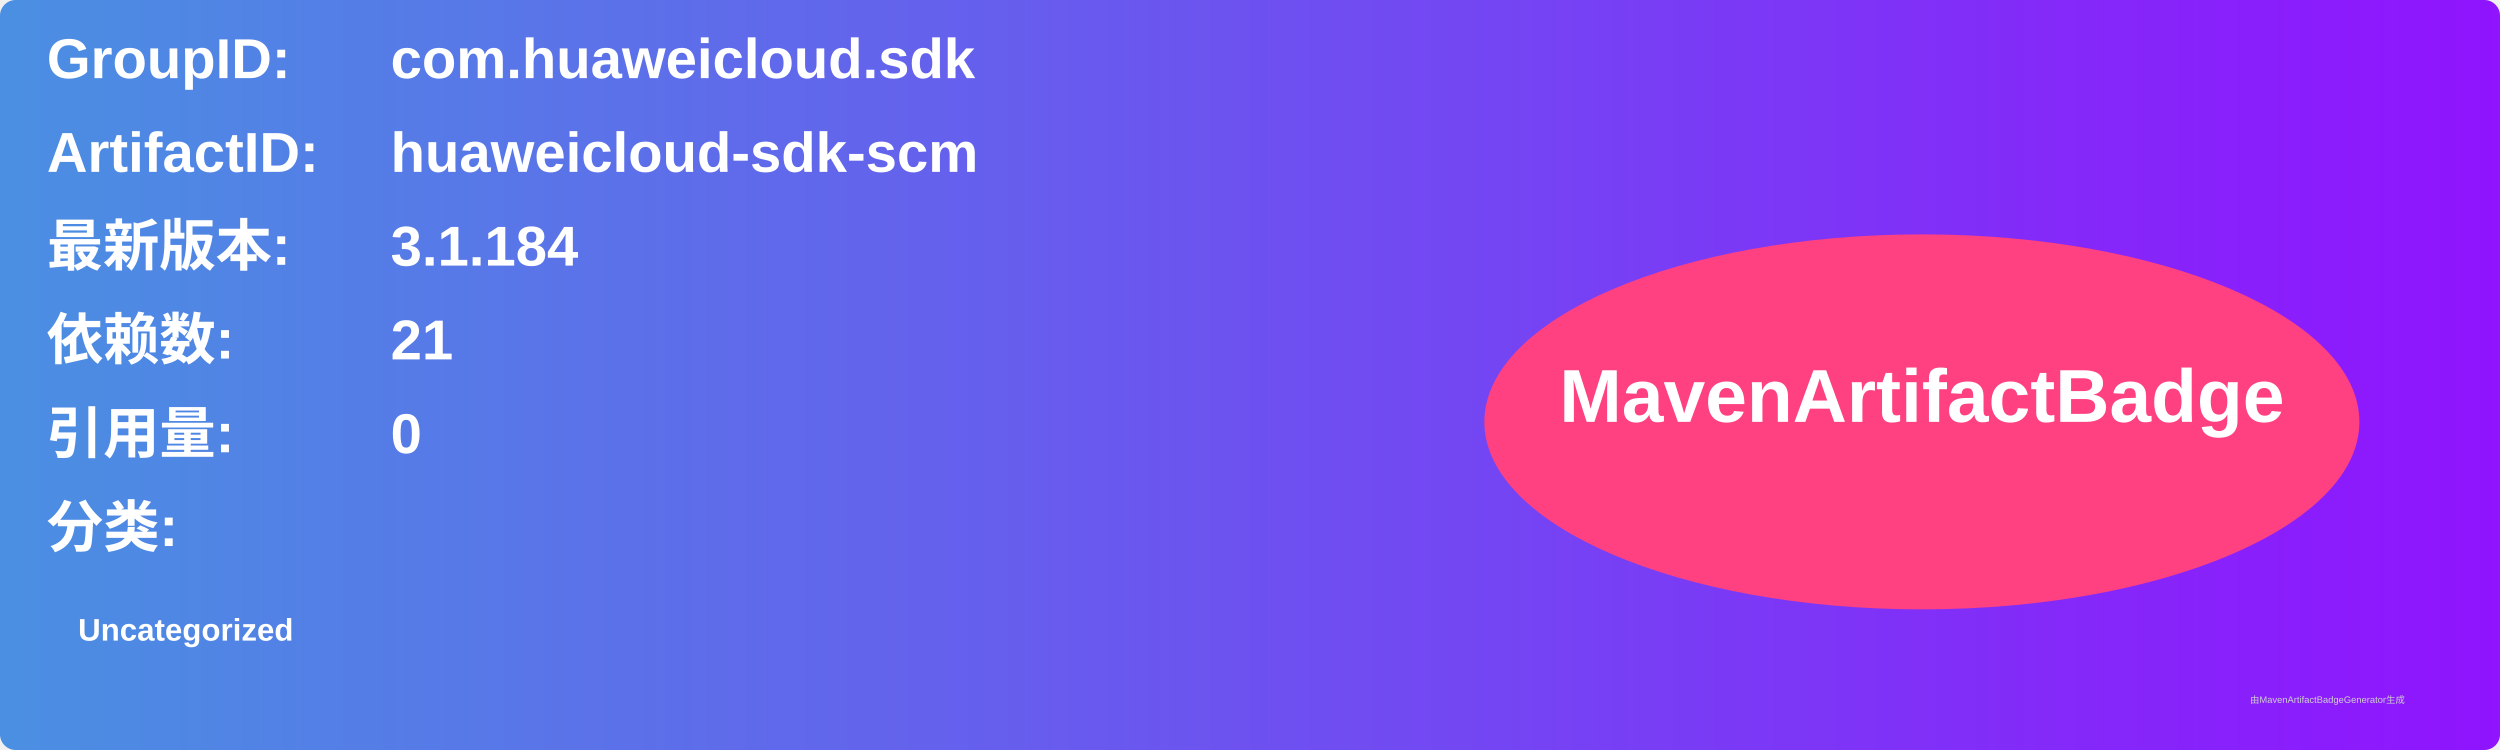
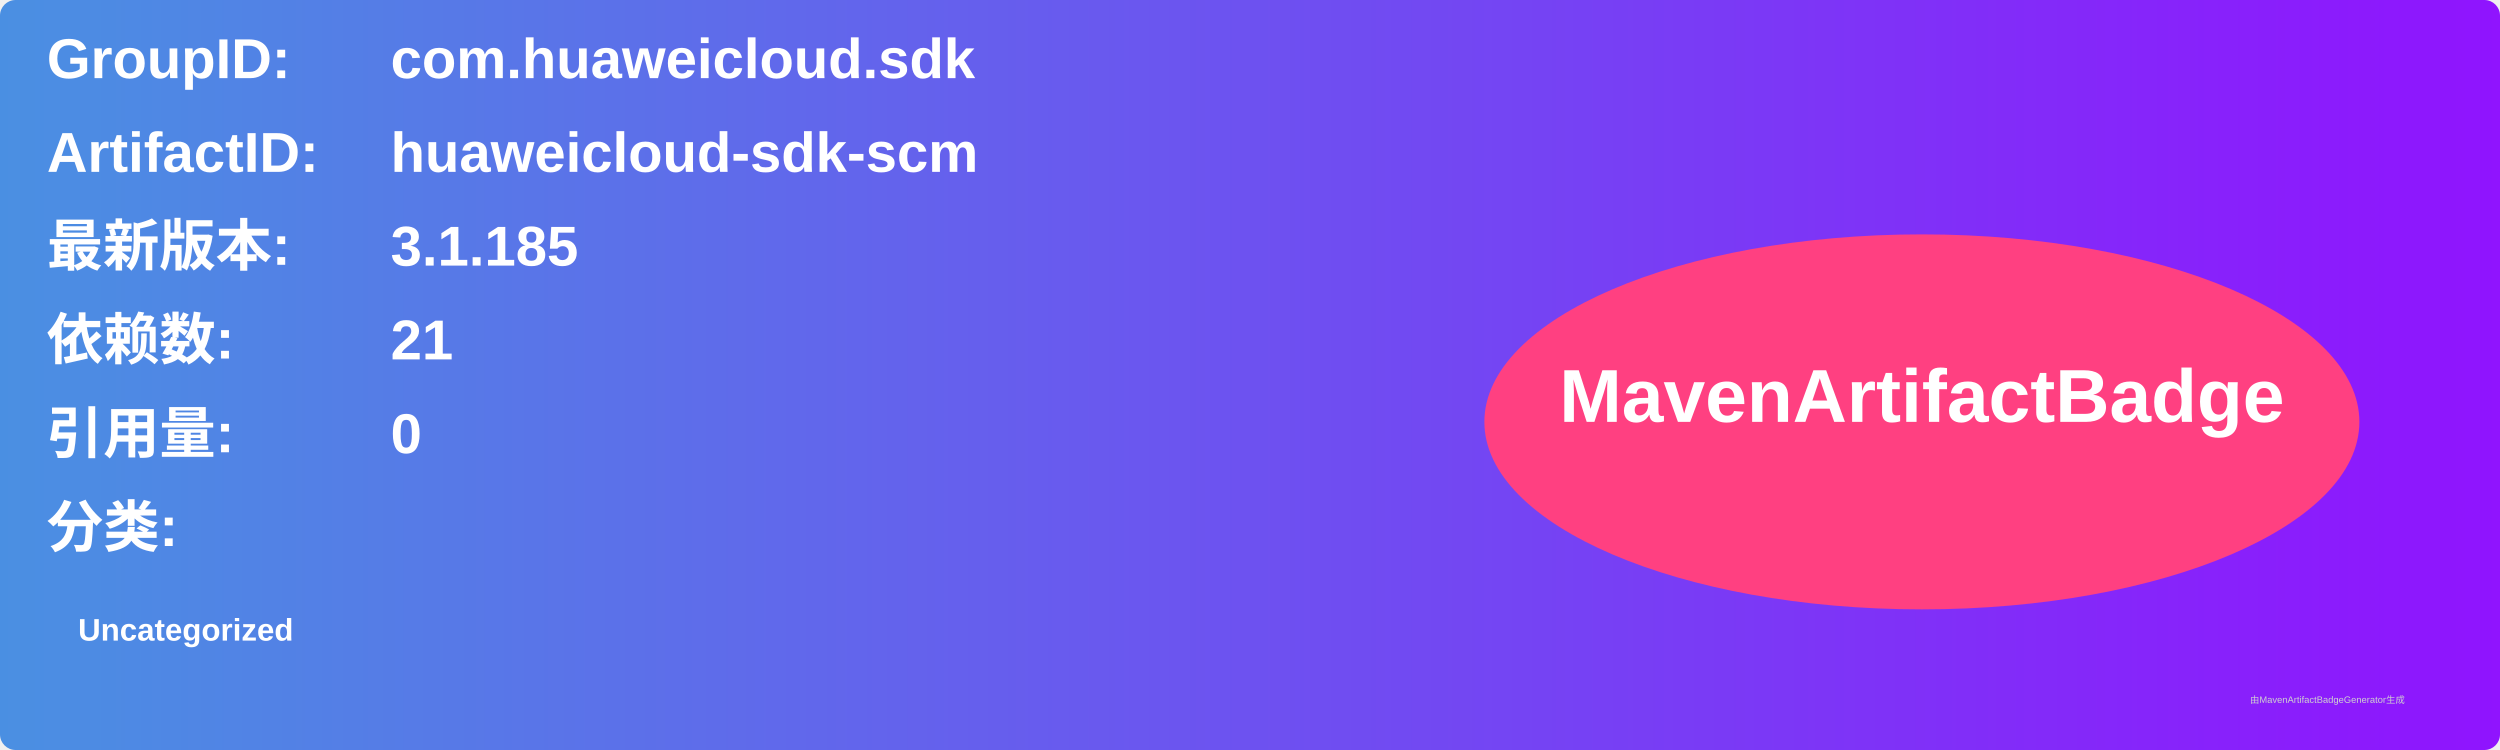
<svg xmlns="http://www.w3.org/2000/svg" width="800" height="240" viewBox="0 0 800 240">
  <linearGradient id="grad" x1="0%" y1="0%" x2="100%" y2="0%">
    <stop offset="0%" stop-color="#4a90e2" />
    <stop offset="100%" stop-color="#9013fe" />
  </linearGradient>
  <rect width="100%" height="100%" rx="5" ry="5" fill="url(#grad)" />
  <g transform="translate(15, 15)">
    <text x="0" y="10" font-family="Arial" font-size="18" fill="white" font-weight="bold" width="260">GroupID:</text>
    <text x="110" y="10" font-family="Arial" font-size="18" fill="white" font-weight="bold" width="460">com.huaweicloud.sdk</text>
    <text x="0" y="40" font-family="Arial" font-size="18" fill="white" font-weight="bold" width="260">ArtifactID:</text>
    <text x="110" y="40" font-family="Arial" font-size="18" fill="white" font-weight="bold" width="460">huaweicloud-sdk-scm</text>
    <text x="0" y="70" font-family="Arial" font-size="18" fill="white" font-weight="bold">最新版本:</text>
    <text x="110" y="70" font-family="Arial" font-size="18" fill="white" font-weight="bold">
-       <tspan font-weight="bold">3.1.184</tspan>
+       <tspan font-weight="bold">3.1.185</tspan>
    </text>
    <text x="0" y="100" font-family="Arial" font-size="18" fill="white" font-weight="bold">依赖数: </text>
    <text x="110" y="100" font-family="Arial" font-size="18" fill="white">
      <tspan font-weight="bold">21</tspan>
    </text>
    <text x="0" y="130" font-family="Arial" font-size="18" fill="white" font-weight="bold">引用量: </text>
    <text x="110" y="130" font-family="Arial" font-size="18" fill="white">
      <tspan font-weight="bold">0</tspan>
    </text>
    <text x="0" y="160" font-family="Arial" font-size="18" fill="white" font-weight="bold">分类:</text>
    <text x="10" y="190" font-family="Arial" font-size="10" fill="white">
      <tspan font-weight="bold">Uncategorized</tspan>
    </text>
    <ellipse cx="600" cy="120" rx="140" ry="60" fill="#ff4081" />
    <text x="600" y="120" text-anchor="middle" font-family="Arial" font-size="24" fill="white" font-weight="bold">MavenArtifactBadge</text>
  </g>
  <text x="720" y="225" font-family="Arial" font-size="3" fill="#d0d0d0">由MavenArtifactBadgeGenerator生成</text>
</svg>
